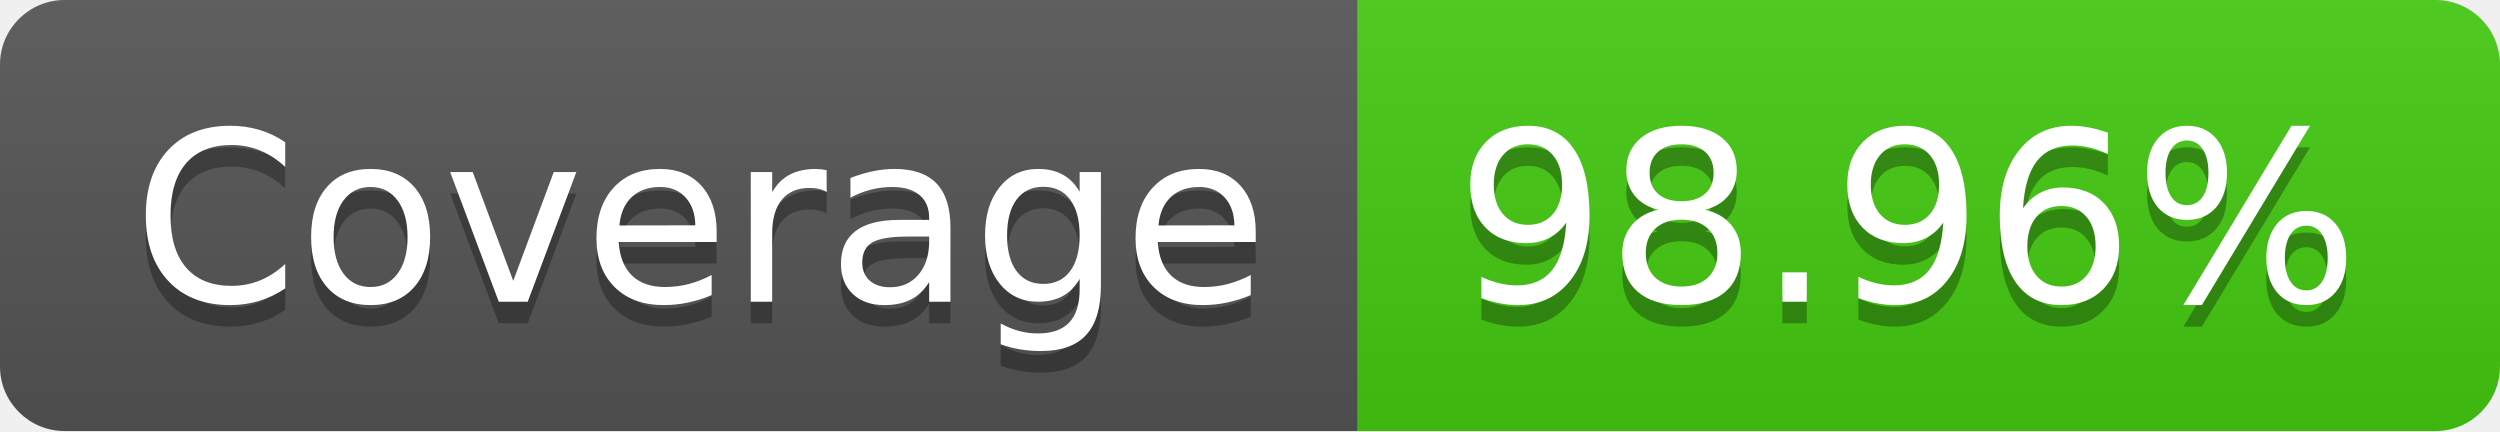
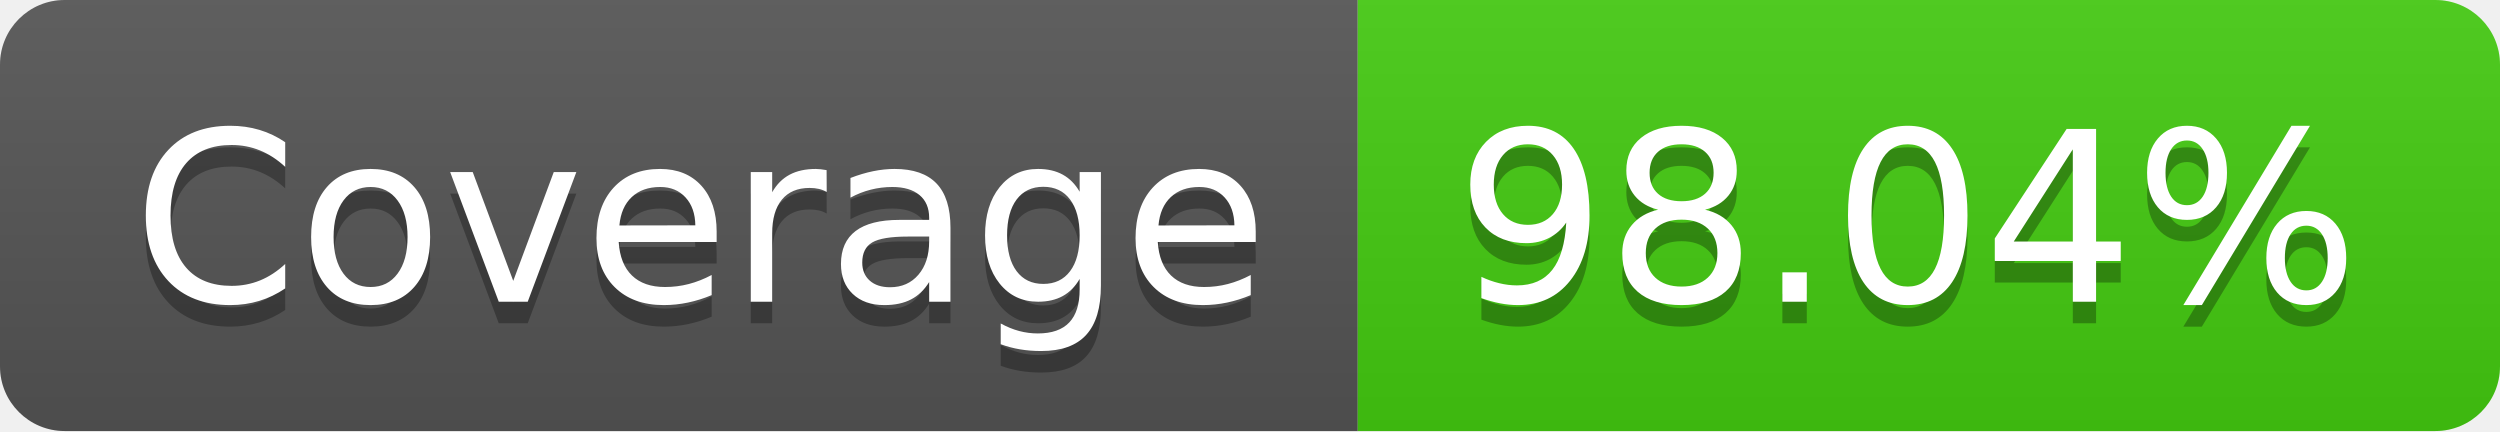
- <svg xmlns="http://www.w3.org/2000/svg" width="116" height="20" role="img" aria-label="Coverage: 98.96%">
+ <svg xmlns="http://www.w3.org/2000/svg" width="116" height="20" role="img" aria-label="Coverage: 98.04%">
  <linearGradient id="s" x2="0" y2="100%">
    <stop offset="0" stop-color="#bbb" stop-opacity=".1" />
    <stop offset="1" stop-opacity=".1" />
  </linearGradient>
  <clipPath id="r">
    <rect width="116" height="20" rx="3" fill="#fff" />
  </clipPath>
  <g clip-path="url(#r)">
    <rect width="63" height="20" fill="#555" />
    <rect x="63" width="53" height="20" fill="#4c1" />
    <rect width="116" height="20" fill="url(#s)" />
  </g>
  <g fill="#fff" text-anchor="middle" font-family="Verdana,Geneva,DejaVu Sans,sans-serif" text-rendering="geometricPrecision" font-size="110">
    <text aria-hidden="true" x="325" y="150" fill="#010101" fill-opacity=".3" transform="scale(.1)" textLength="530">Coverage</text>
    <text x="325" y="140" transform="scale(.1)" fill="#fff" textLength="530">Coverage</text>
-     <text aria-hidden="true" x="885" y="150" fill="#010101" fill-opacity=".3" transform="scale(.1)" textLength="430">98.96%</text>
-     <text x="885" y="140" transform="scale(.1)" fill="#fff" textLength="430">98.96%</text>
+     <text aria-hidden="true" x="885" y="150" fill="#010101" fill-opacity=".3" transform="scale(.1)" textLength="430">98.04%</text>
+     <text x="885" y="140" transform="scale(.1)" fill="#fff" textLength="430">98.04%</text>
  </g>
</svg>
